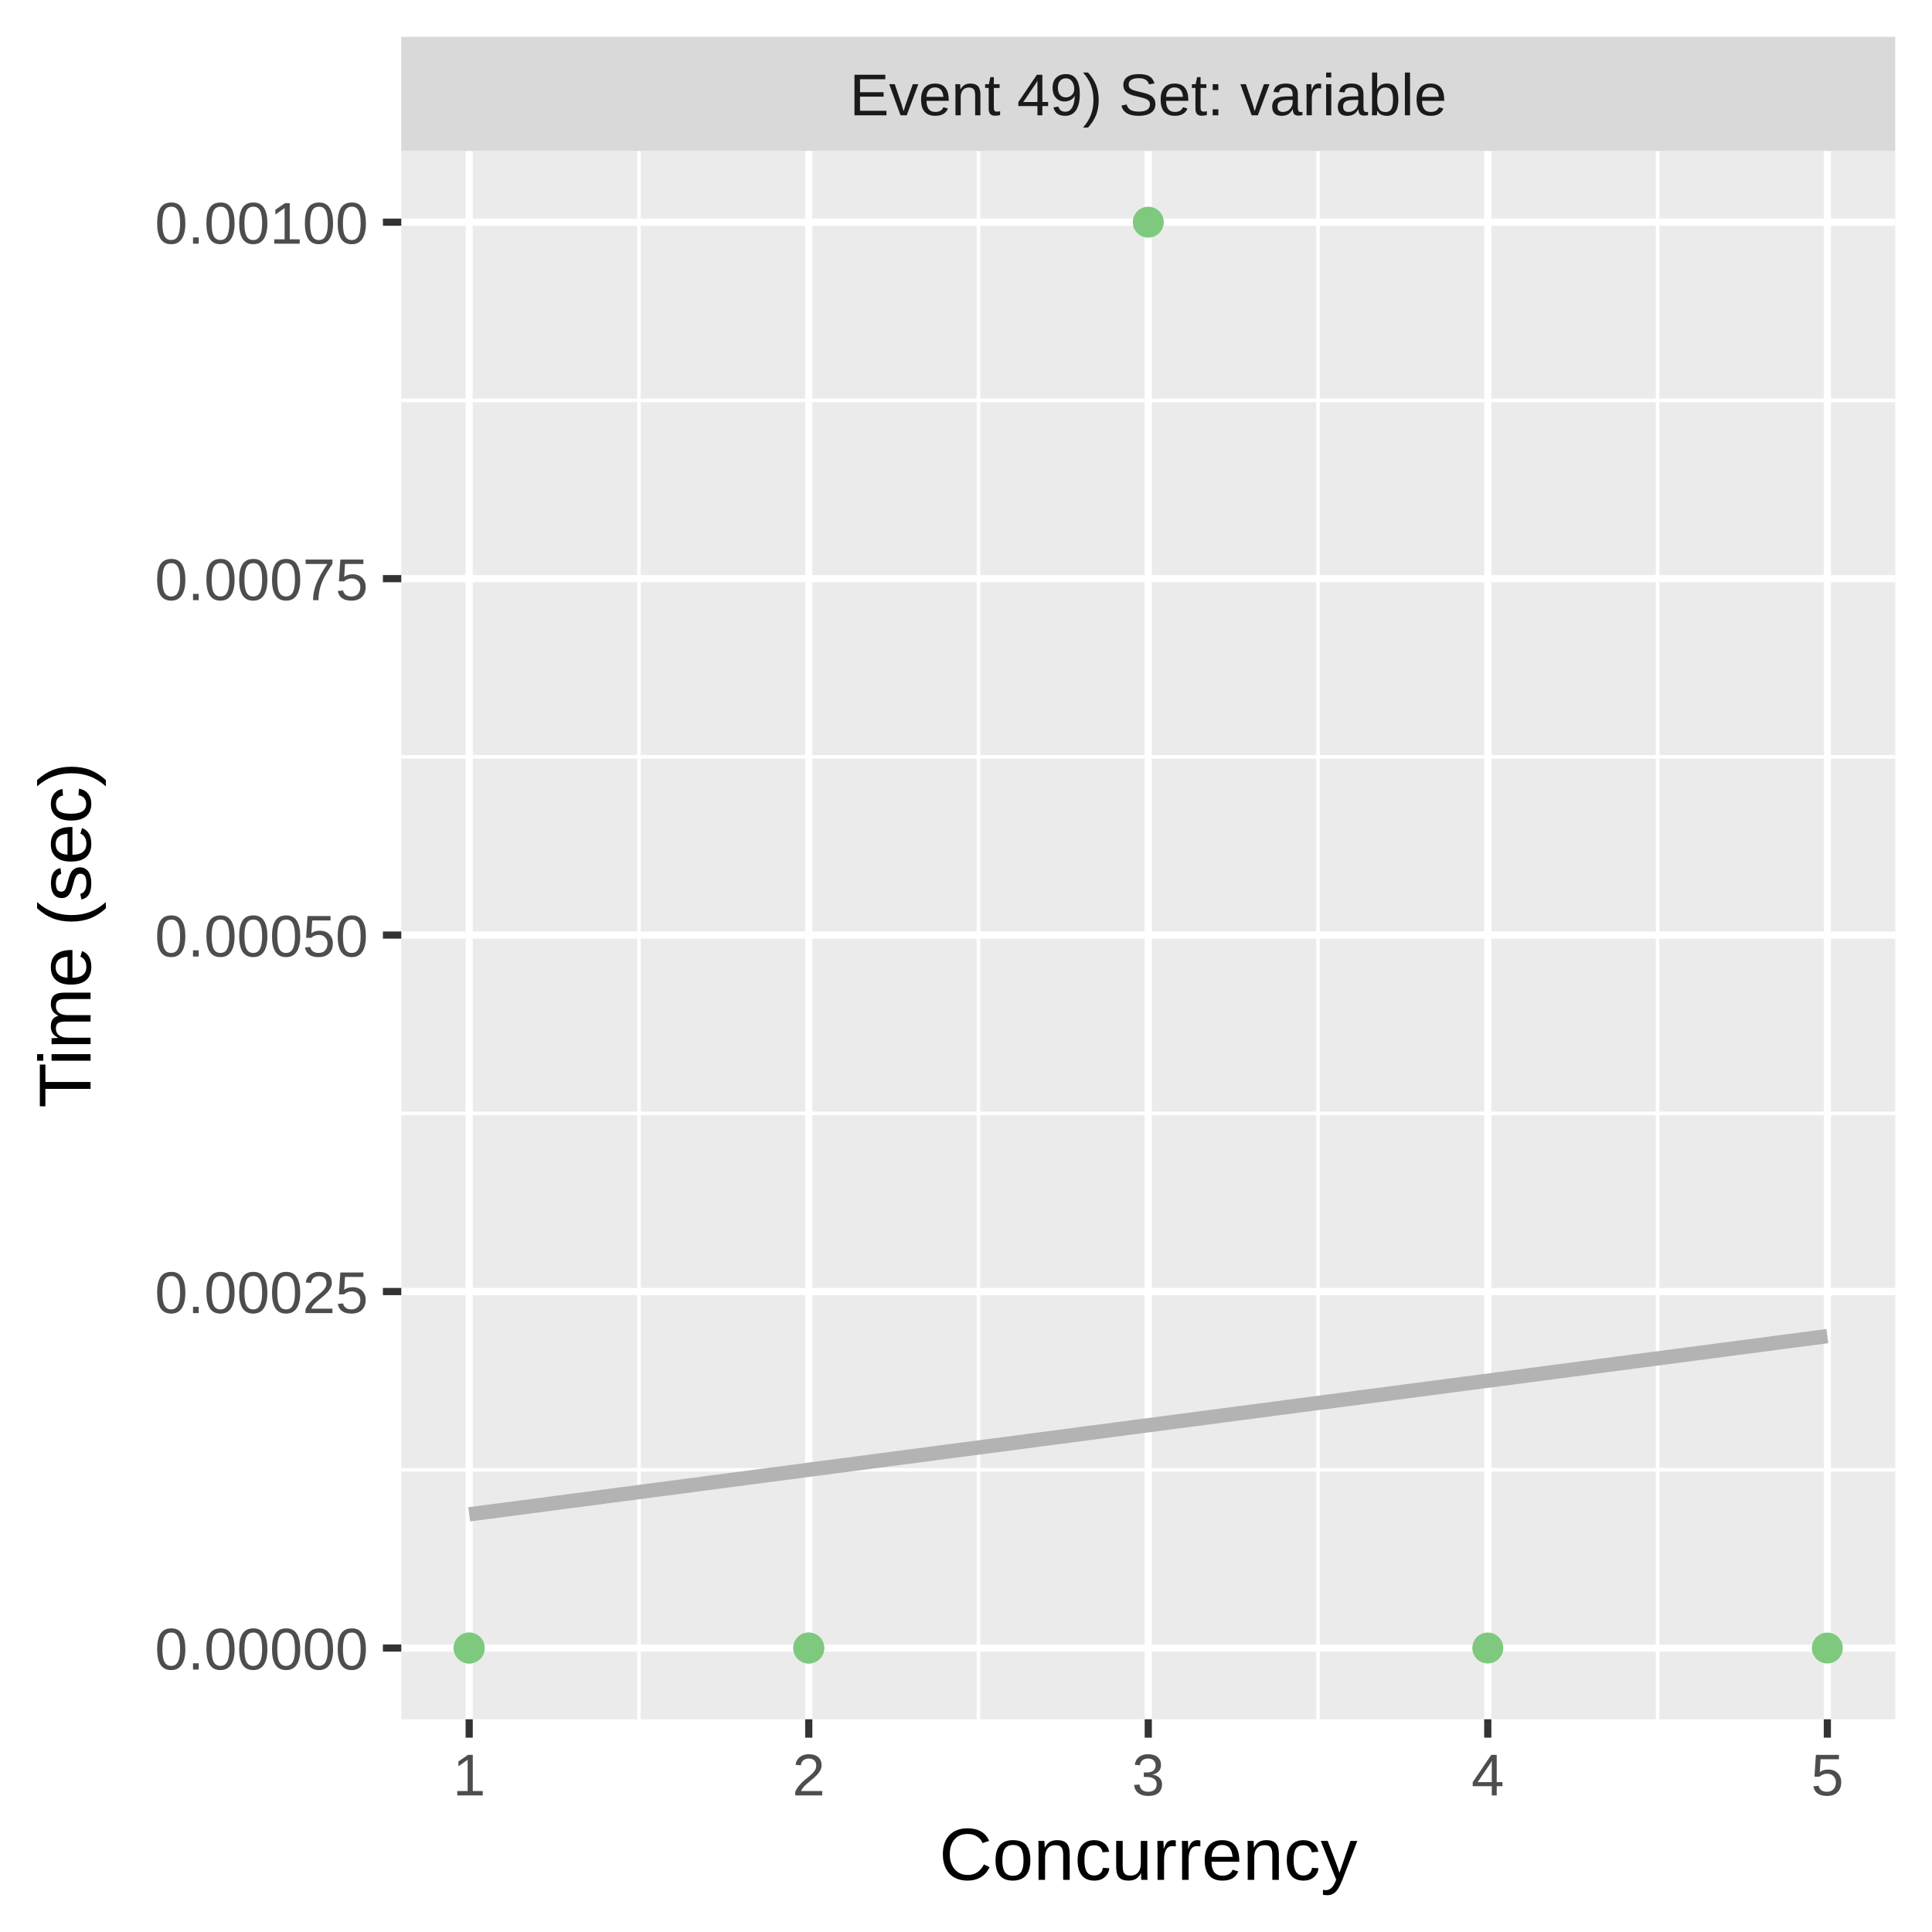
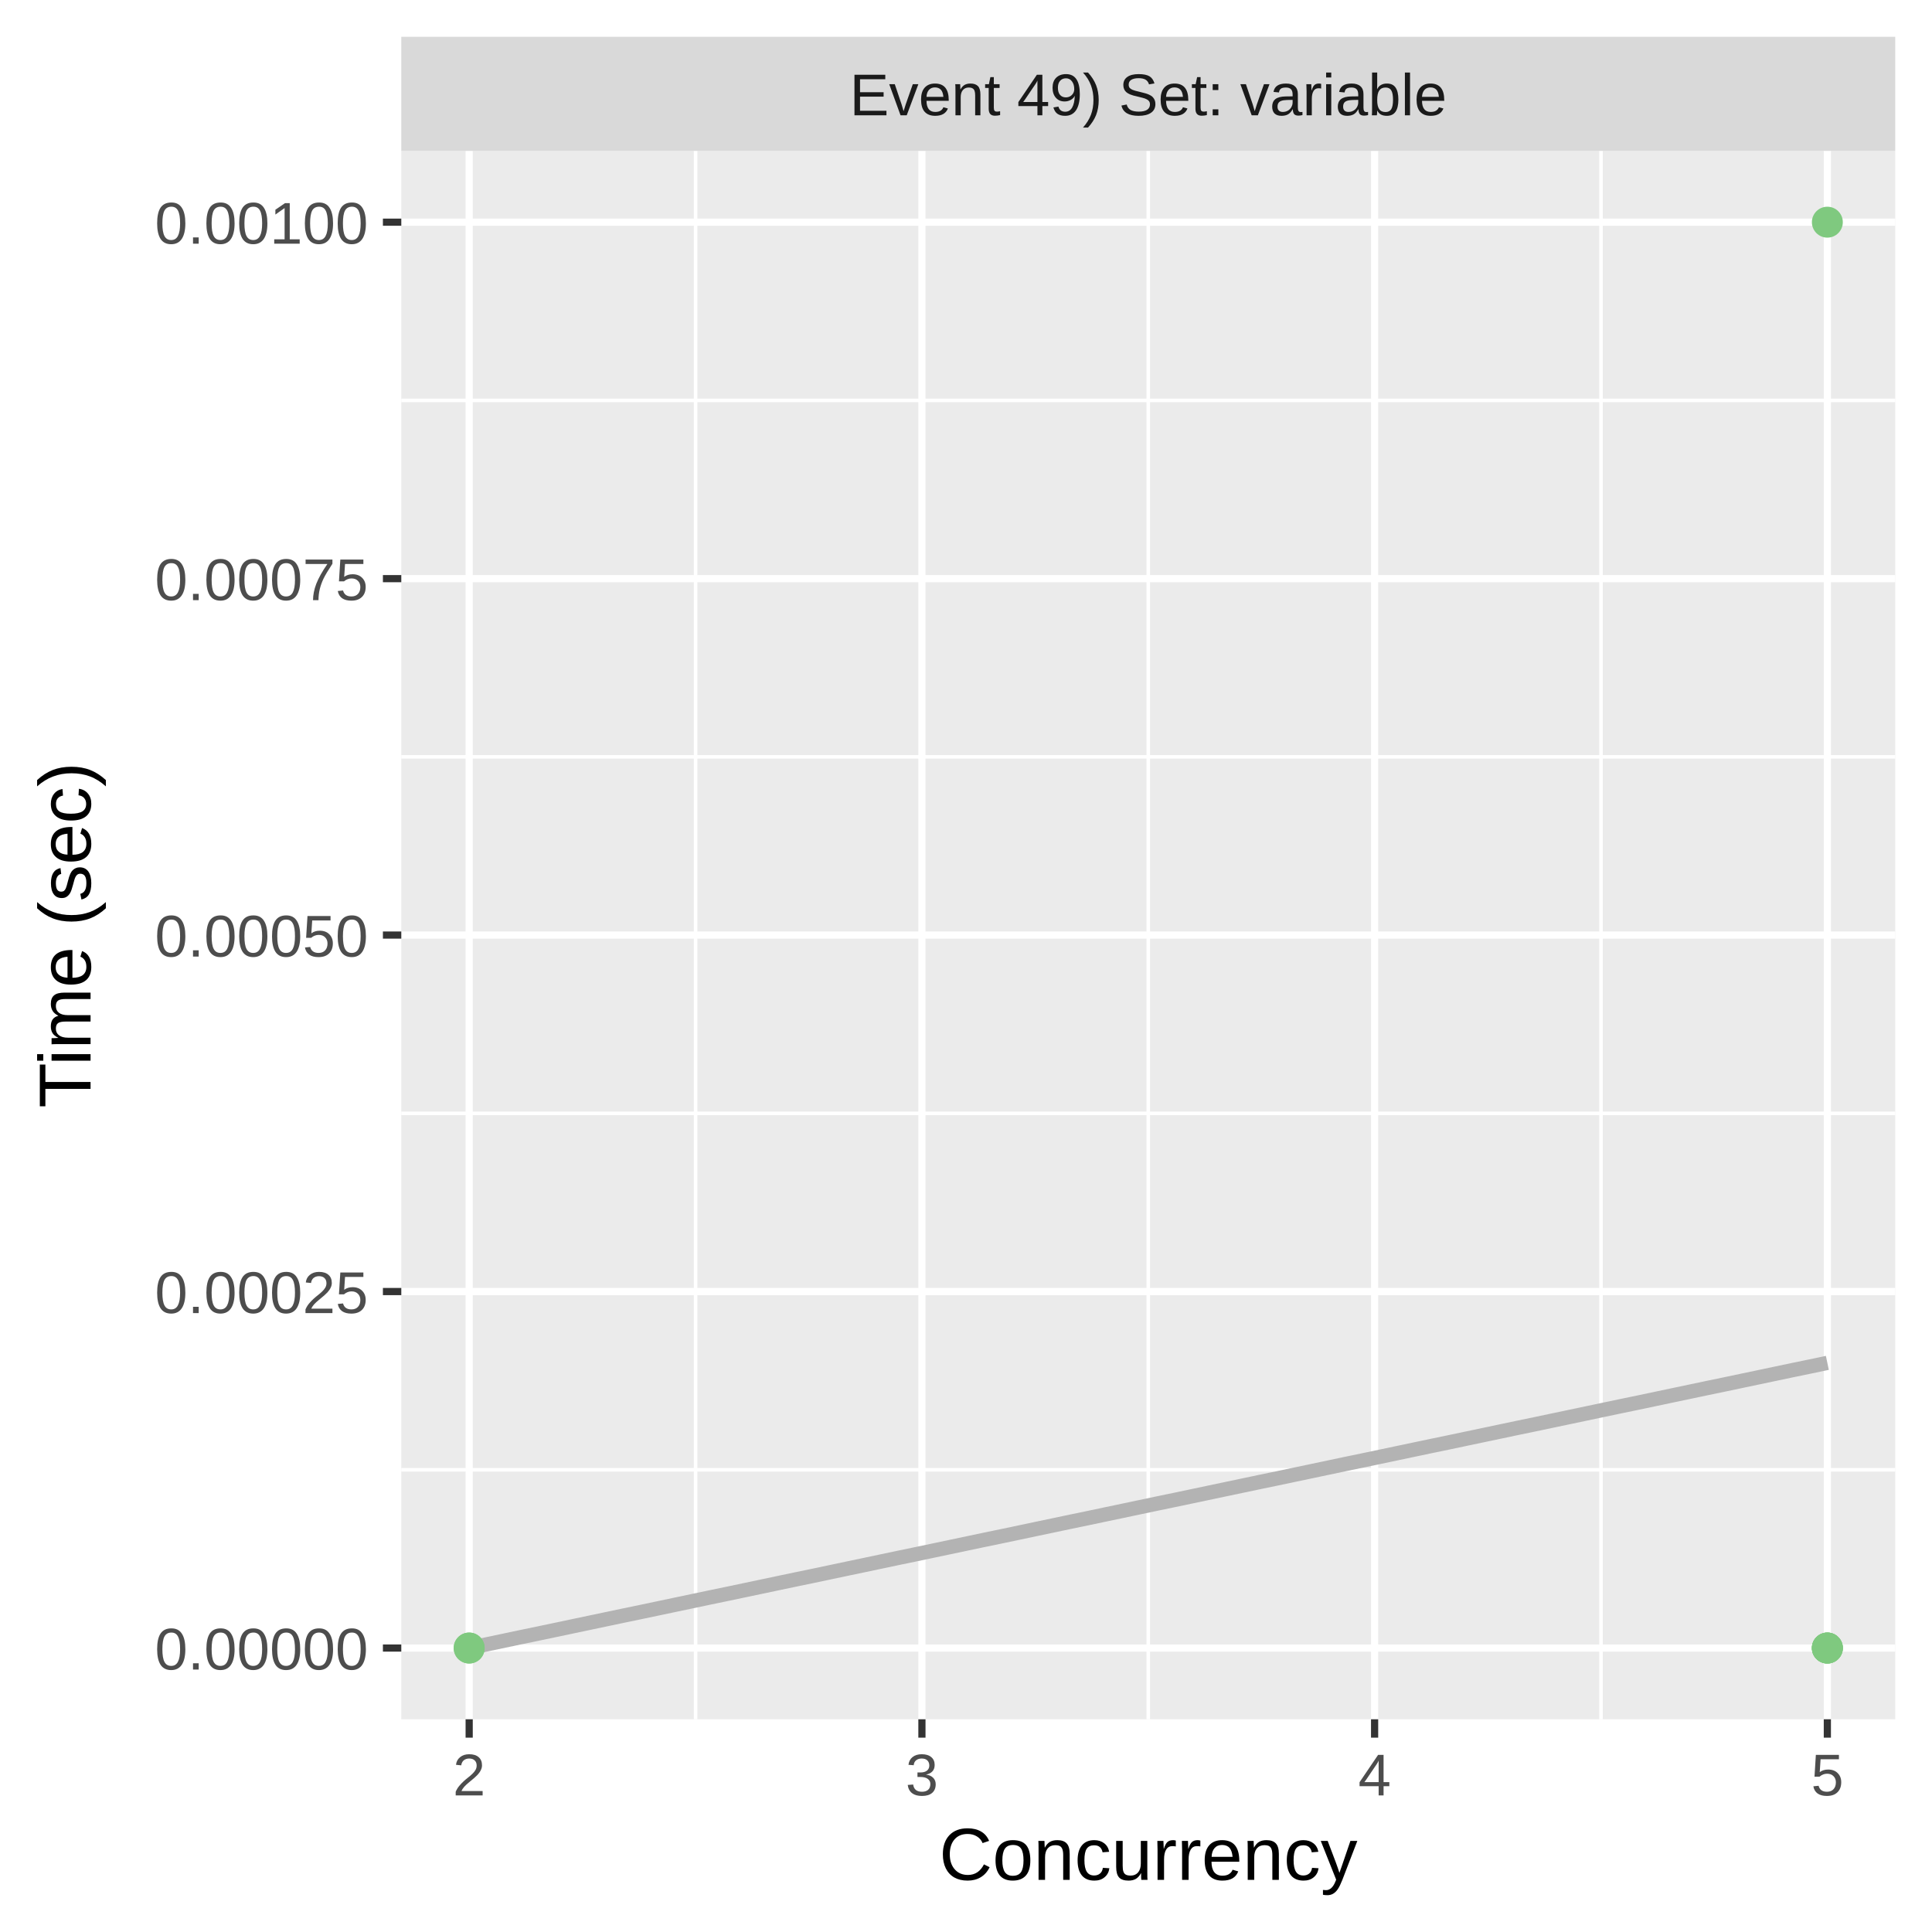
<svg xmlns="http://www.w3.org/2000/svg" class="svglite" width="288.00pt" height="288.00pt" viewBox="0 0 288.00 288.00">
  <defs>
    <style type="text/css">
    .svglite line, .svglite polyline, .svglite polygon, .svglite path, .svglite rect, .svglite circle {
      fill: none;
      stroke: #000000;
      stroke-linecap: round;
      stroke-linejoin: round;
      stroke-miterlimit: 10.00;
    }
    .svglite text {
      white-space: pre;
    }
  </style>
  </defs>
  <rect width="100%" height="100%" style="stroke: none; fill: #FFFFFF;" />
  <defs>
    <clipPath id="cpMC4wMHwyODguMDB8MC4wMHwyODguMDA=">
      <rect x="0.00" y="0.00" width="288.00" height="288.00" />
    </clipPath>
  </defs>
  <g clip-path="url(#cpMC4wMHwyODguMDB8MC4wMHwyODguMDA=)">
    <rect x="0.00" y="0.00" width="288.00" height="288.00" style="stroke-width: 1.07; stroke: #FFFFFF; fill: #FFFFFF;" />
  </g>
  <defs>
    <clipPath id="cpNTkuODJ8MjgyLjUyfDIyLjQ5fDI1Ni4yOQ==">
      <rect x="59.82" y="22.49" width="222.70" height="233.80" />
    </clipPath>
  </defs>
  <g clip-path="url(#cpNTkuODJ8MjgyLjUyfDIyLjQ5fDI1Ni4yOQ==)">
    <rect x="59.82" y="22.49" width="222.70" height="233.80" style="stroke-width: 1.07; stroke: none; fill: #EBEBEB;" />
    <polyline points="59.82,219.10 282.52,219.10 " style="stroke-width: 0.53; stroke: #FFFFFF; stroke-linecap: butt;" />
    <polyline points="59.82,165.96 282.52,165.96 " style="stroke-width: 0.53; stroke: #FFFFFF; stroke-linecap: butt;" />
    <polyline points="59.82,112.82 282.52,112.82 " style="stroke-width: 0.53; stroke: #FFFFFF; stroke-linecap: butt;" />
    <polyline points="59.82,59.69 282.52,59.69 " style="stroke-width: 0.53; stroke: #FFFFFF; stroke-linecap: butt;" />
-     <polyline points="95.25,256.29 95.25,22.49 " style="stroke-width: 0.53; stroke: #FFFFFF; stroke-linecap: butt;" />
-     <polyline points="145.86,256.29 145.86,22.49 " style="stroke-width: 0.53; stroke: #FFFFFF; stroke-linecap: butt;" />
-     <polyline points="196.48,256.29 196.48,22.49 " style="stroke-width: 0.53; stroke: #FFFFFF; stroke-linecap: butt;" />
-     <polyline points="247.09,256.29 247.09,22.49 " style="stroke-width: 0.53; stroke: #FFFFFF; stroke-linecap: butt;" />
+     <polyline points="103.69,256.29 103.69,22.49 " style="stroke-width: 0.53; stroke: #FFFFFF; stroke-linecap: butt;" />
+     <polyline points="171.17,256.29 171.17,22.49 " style="stroke-width: 0.53; stroke: #FFFFFF; stroke-linecap: butt;" />
+     <polyline points="238.66,256.29 238.66,22.49 " style="stroke-width: 0.53; stroke: #FFFFFF; stroke-linecap: butt;" />
    <polyline points="59.82,245.67 282.52,245.67 " style="stroke-width: 1.07; stroke: #FFFFFF; stroke-linecap: butt;" />
    <polyline points="59.82,192.53 282.52,192.53 " style="stroke-width: 1.07; stroke: #FFFFFF; stroke-linecap: butt;" />
    <polyline points="59.82,139.39 282.52,139.39 " style="stroke-width: 1.07; stroke: #FFFFFF; stroke-linecap: butt;" />
    <polyline points="59.82,86.26 282.52,86.26 " style="stroke-width: 1.07; stroke: #FFFFFF; stroke-linecap: butt;" />
    <polyline points="59.82,33.12 282.52,33.12 " style="stroke-width: 1.07; stroke: #FFFFFF; stroke-linecap: butt;" />
    <polyline points="69.94,256.29 69.94,22.49 " style="stroke-width: 1.07; stroke: #FFFFFF; stroke-linecap: butt;" />
-     <polyline points="120.56,256.29 120.56,22.49 " style="stroke-width: 1.07; stroke: #FFFFFF; stroke-linecap: butt;" />
-     <polyline points="171.17,256.29 171.17,22.49 " style="stroke-width: 1.07; stroke: #FFFFFF; stroke-linecap: butt;" />
-     <polyline points="221.78,256.29 221.78,22.49 " style="stroke-width: 1.07; stroke: #FFFFFF; stroke-linecap: butt;" />
+     <polyline points="137.43,256.29 137.43,22.49 " style="stroke-width: 1.07; stroke: #FFFFFF; stroke-linecap: butt;" />
+     <polyline points="204.91,256.29 204.91,22.49 " style="stroke-width: 1.07; stroke: #FFFFFF; stroke-linecap: butt;" />
    <polyline points="272.40,256.29 272.40,22.49 " style="stroke-width: 1.07; stroke: #FFFFFF; stroke-linecap: butt;" />
-     <polyline points="69.94,225.74 72.51,225.40 75.07,225.07 77.63,224.73 80.19,224.40 82.76,224.06 85.32,223.72 87.88,223.39 90.45,223.05 93.01,222.71 95.57,222.38 98.13,222.04 100.70,221.71 103.26,221.37 105.82,221.03 108.38,220.70 110.95,220.36 113.51,220.02 116.07,219.69 118.64,219.35 121.20,219.01 123.76,218.68 126.32,218.34 128.89,218.01 131.45,217.67 134.01,217.33 136.57,217.00 139.14,216.66 141.70,216.32 144.26,215.99 146.83,215.65 149.39,215.32 151.95,214.98 154.51,214.64 157.08,214.31 159.64,213.97 162.20,213.63 164.76,213.30 167.33,212.96 169.89,212.62 172.45,212.29 175.01,211.95 177.58,211.62 180.14,211.28 182.70,210.94 185.27,210.61 187.83,210.27 190.39,209.93 192.95,209.60 195.52,209.26 198.08,208.93 200.64,208.59 203.20,208.25 205.77,207.92 208.33,207.58 210.89,207.24 213.46,206.91 216.02,206.57 218.58,206.23 221.14,205.90 223.71,205.56 226.27,205.23 228.83,204.89 231.39,204.55 233.96,204.22 236.52,203.88 239.08,203.54 241.65,203.21 244.21,202.87 246.77,202.54 249.33,202.20 251.90,201.86 254.46,201.53 257.02,201.19 259.58,200.85 262.15,200.52 264.71,200.18 267.27,199.84 269.84,199.51 272.40,199.17 " style="stroke-width: 2.13; stroke: #B3B3B3; stroke-linecap: butt;" />
-     <circle cx="120.56" cy="245.67" r="1.95" style="stroke-width: 0.71; stroke: #7FC97F; fill: #7FC97F;" />
+     <polyline points="69.94,245.67 72.51,245.13 75.07,244.59 77.63,244.05 80.19,243.52 82.76,242.98 85.32,242.44 87.88,241.90 90.45,241.36 93.01,240.82 95.57,240.29 98.13,239.75 100.70,239.21 103.26,238.67 105.82,238.13 108.38,237.60 110.95,237.06 113.51,236.52 116.07,235.98 118.64,235.44 121.20,234.91 123.76,234.37 126.32,233.83 128.89,233.29 131.45,232.75 134.01,232.21 136.57,231.68 139.14,231.14 141.70,230.60 144.26,230.06 146.83,229.52 149.39,228.99 151.95,228.45 154.51,227.91 157.08,227.37 159.64,226.83 162.20,226.30 164.76,225.76 167.33,225.22 169.89,224.68 172.45,224.14 175.01,223.61 177.58,223.07 180.14,222.53 182.70,221.99 185.27,221.45 187.83,220.91 190.39,220.38 192.95,219.84 195.52,219.30 198.08,218.76 200.64,218.22 203.20,217.69 205.77,217.15 208.33,216.61 210.89,216.07 213.46,215.53 216.02,215.00 218.58,214.46 221.14,213.92 223.71,213.38 226.27,212.84 228.83,212.31 231.39,211.77 233.96,211.23 236.52,210.69 239.08,210.15 241.65,209.61 244.21,209.08 246.77,208.54 249.33,208.00 251.90,207.46 254.46,206.92 257.02,206.39 259.58,205.85 262.15,205.31 264.71,204.77 267.27,204.23 269.84,203.70 272.40,203.16 " style="stroke-width: 2.13; stroke: #B3B3B3; stroke-linecap: butt;" />
    <circle cx="69.94" cy="245.67" r="1.95" style="stroke-width: 0.71; stroke: #7FC97F; fill: #7FC97F;" />
+     <circle cx="272.40" cy="245.67" r="1.95" style="stroke-width: 0.71; stroke: #7FC97F; fill: #7FC97F;" />
    <circle cx="69.94" cy="245.67" r="1.95" style="stroke-width: 0.71; stroke: #7FC97F; fill: #7FC97F;" />
-     <circle cx="120.56" cy="245.67" r="1.95" style="stroke-width: 0.71; stroke: #7FC97F; fill: #7FC97F;" />
+     <circle cx="272.40" cy="33.12" r="1.95" style="stroke-width: 0.71; stroke: #7FC97F; fill: #7FC97F;" />
    <circle cx="272.40" cy="245.67" r="1.95" style="stroke-width: 0.71; stroke: #7FC97F; fill: #7FC97F;" />
-     <circle cx="221.78" cy="245.67" r="1.95" style="stroke-width: 0.71; stroke: #7FC97F; fill: #7FC97F;" />
-     <circle cx="171.17" cy="33.12" r="1.95" style="stroke-width: 0.71; stroke: #7FC97F; fill: #7FC97F;" />
+     <circle cx="272.40" cy="245.67" r="1.95" style="stroke-width: 0.71; stroke: #7FC97F; fill: #7FC97F;" />
+     <circle cx="272.40" cy="245.67" r="1.95" style="stroke-width: 0.71; stroke: #7FC97F; fill: #7FC97F;" />
  </g>
  <g clip-path="url(#cpMC4wMHwyODguMDB8MC4wMHwyODguMDA=)">
</g>
  <defs>
    <clipPath id="cpNTkuODJ8MjgyLjUyfDUuNDh8MjIuNDk=">
      <rect x="59.82" y="5.48" width="222.70" height="17.01" />
    </clipPath>
  </defs>
  <g clip-path="url(#cpNTkuODJ8MjgyLjUyfDUuNDh8MjIuNDk=)">
    <rect x="59.82" y="5.48" width="222.70" height="17.01" style="stroke-width: 1.07; stroke: none; fill: #D9D9D9;" />
    <text x="171.17" y="17.19" text-anchor="middle" style="font-size: 8.80px;fill: #1A1A1A; font-family: &quot;Liberation Sans&quot;;" textLength="101.12px" lengthAdjust="spacingAndGlyphs">Event 49) Set: variable</text>
  </g>
  <g clip-path="url(#cpMC4wMHwyODguMDB8MC4wMHwyODguMDA=)">
    <polyline points="69.94,259.03 69.94,256.29 " style="stroke-width: 1.07; stroke: #333333; stroke-linecap: butt;" />
-     <polyline points="120.56,259.03 120.56,256.29 " style="stroke-width: 1.07; stroke: #333333; stroke-linecap: butt;" />
-     <polyline points="171.17,259.03 171.17,256.29 " style="stroke-width: 1.07; stroke: #333333; stroke-linecap: butt;" />
-     <polyline points="221.78,259.03 221.78,256.29 " style="stroke-width: 1.07; stroke: #333333; stroke-linecap: butt;" />
+     <polyline points="137.43,259.03 137.43,256.29 " style="stroke-width: 1.07; stroke: #333333; stroke-linecap: butt;" />
+     <polyline points="204.91,259.03 204.91,256.29 " style="stroke-width: 1.07; stroke: #333333; stroke-linecap: butt;" />
    <polyline points="272.40,259.03 272.40,256.29 " style="stroke-width: 1.07; stroke: #333333; stroke-linecap: butt;" />
-     <text x="69.94" y="267.64" text-anchor="middle" style="font-size: 8.80px;fill: #4D4D4D; font-family: &quot;Liberation Sans&quot;;" textLength="5.59px" lengthAdjust="spacingAndGlyphs">1</text>
-     <text x="120.56" y="267.64" text-anchor="middle" style="font-size: 8.80px;fill: #4D4D4D; font-family: &quot;Liberation Sans&quot;;" textLength="5.59px" lengthAdjust="spacingAndGlyphs">2</text>
-     <text x="171.17" y="267.64" text-anchor="middle" style="font-size: 8.80px;fill: #4D4D4D; font-family: &quot;Liberation Sans&quot;;" textLength="5.59px" lengthAdjust="spacingAndGlyphs">3</text>
-     <text x="221.78" y="267.64" text-anchor="middle" style="font-size: 8.80px;fill: #4D4D4D; font-family: &quot;Liberation Sans&quot;;" textLength="5.59px" lengthAdjust="spacingAndGlyphs">4</text>
+     <text x="69.94" y="267.64" text-anchor="middle" style="font-size: 8.80px;fill: #4D4D4D; font-family: &quot;Liberation Sans&quot;;" textLength="5.59px" lengthAdjust="spacingAndGlyphs">2</text>
+     <text x="137.43" y="267.64" text-anchor="middle" style="font-size: 8.80px;fill: #4D4D4D; font-family: &quot;Liberation Sans&quot;;" textLength="5.59px" lengthAdjust="spacingAndGlyphs">3</text>
+     <text x="204.91" y="267.64" text-anchor="middle" style="font-size: 8.80px;fill: #4D4D4D; font-family: &quot;Liberation Sans&quot;;" textLength="5.59px" lengthAdjust="spacingAndGlyphs">4</text>
    <text x="272.40" y="267.64" text-anchor="middle" style="font-size: 8.80px;fill: #4D4D4D; font-family: &quot;Liberation Sans&quot;;" textLength="5.59px" lengthAdjust="spacingAndGlyphs">5</text>
    <text x="54.89" y="248.88" text-anchor="end" style="font-size: 8.80px;fill: #4D4D4D; font-family: &quot;Liberation Sans&quot;;" textLength="36.36px" lengthAdjust="spacingAndGlyphs">0.00000</text>
    <text x="54.89" y="195.74" text-anchor="end" style="font-size: 8.80px;fill: #4D4D4D; font-family: &quot;Liberation Sans&quot;;" textLength="36.36px" lengthAdjust="spacingAndGlyphs">0.00025</text>
    <text x="54.89" y="142.60" text-anchor="end" style="font-size: 8.80px;fill: #4D4D4D; font-family: &quot;Liberation Sans&quot;;" textLength="36.36px" lengthAdjust="spacingAndGlyphs">0.00050</text>
    <text x="54.89" y="89.46" text-anchor="end" style="font-size: 8.80px;fill: #4D4D4D; font-family: &quot;Liberation Sans&quot;;" textLength="36.36px" lengthAdjust="spacingAndGlyphs">0.00075</text>
    <text x="54.89" y="36.33" text-anchor="end" style="font-size: 8.80px;fill: #4D4D4D; font-family: &quot;Liberation Sans&quot;;" textLength="36.36px" lengthAdjust="spacingAndGlyphs">0.00100</text>
    <polyline points="57.08,245.67 59.82,245.67 " style="stroke-width: 1.07; stroke: #333333; stroke-linecap: butt;" />
    <polyline points="57.08,192.53 59.82,192.53 " style="stroke-width: 1.07; stroke: #333333; stroke-linecap: butt;" />
    <polyline points="57.08,139.39 59.82,139.39 " style="stroke-width: 1.07; stroke: #333333; stroke-linecap: butt;" />
    <polyline points="57.08,86.26 59.82,86.26 " style="stroke-width: 1.07; stroke: #333333; stroke-linecap: butt;" />
    <polyline points="57.08,33.12 59.82,33.12 " style="stroke-width: 1.07; stroke: #333333; stroke-linecap: butt;" />
    <text x="171.17" y="280.23" text-anchor="middle" style="font-size: 11.00px; font-family: &quot;Liberation Sans&quot;;" textLength="69.30px" lengthAdjust="spacingAndGlyphs">Concurrency</text>
    <text transform="translate(13.50,139.39) rotate(-90)" text-anchor="middle" style="font-size: 11.00px; font-family: &quot;Liberation Sans&quot;;" textLength="57.55px" lengthAdjust="spacingAndGlyphs">Time (sec)</text>
  </g>
</svg>
